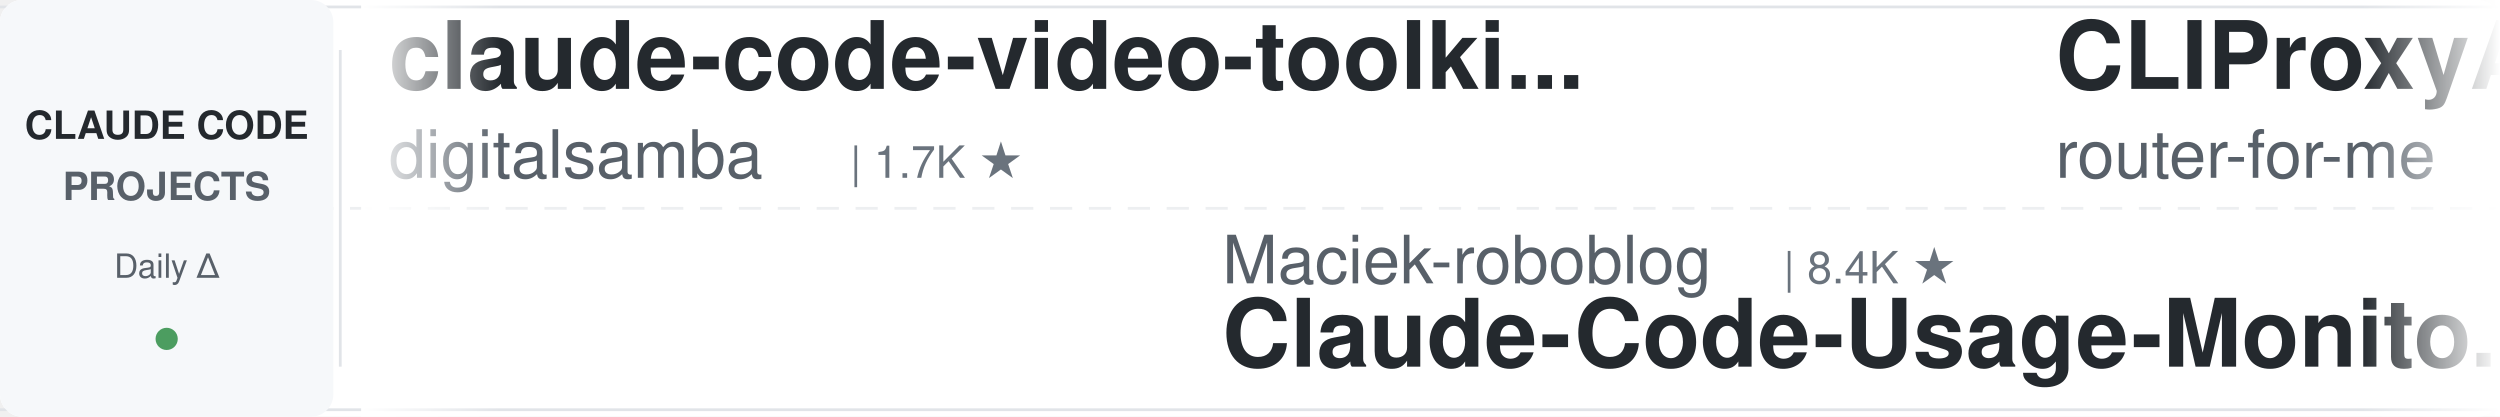
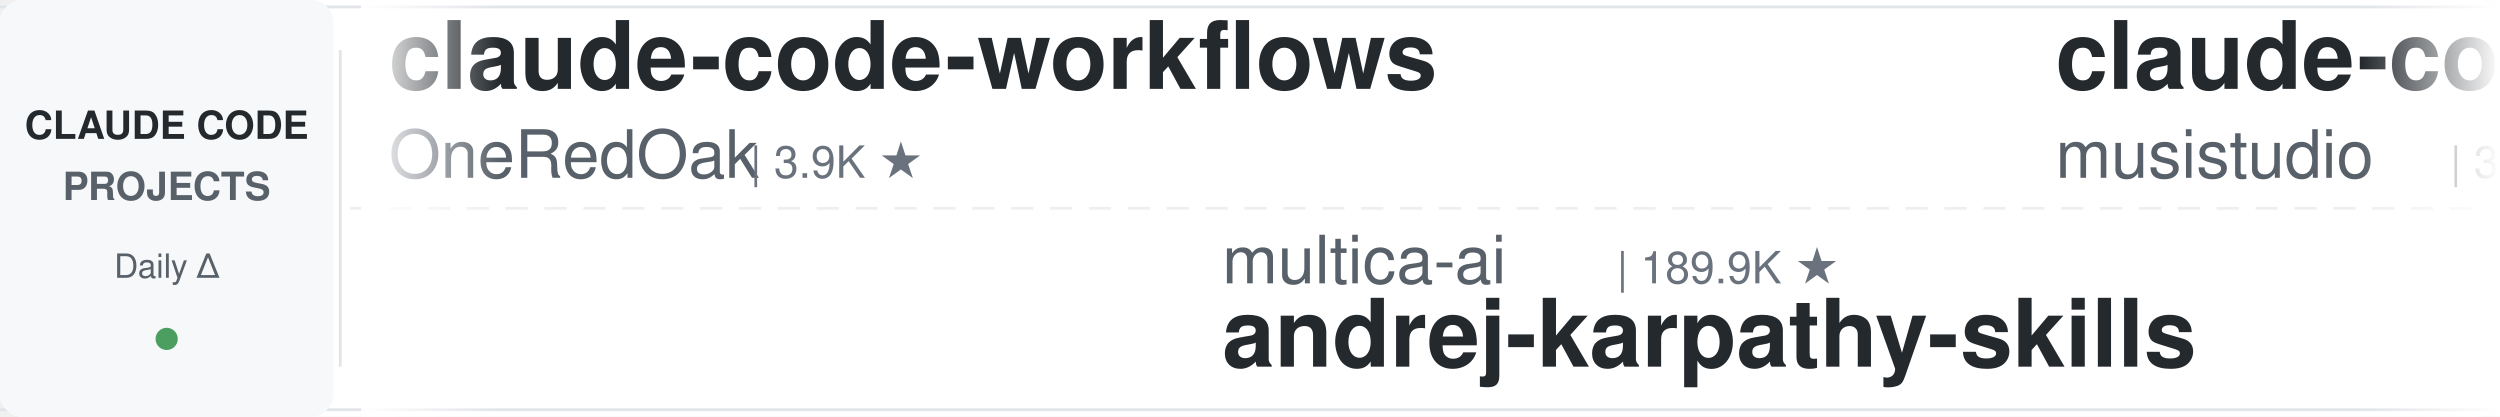
<svg xmlns="http://www.w3.org/2000/svg" width="900" height="150">
  <defs>
    <linearGradient id="leftFade" x1="0%" y1="0%" x2="100%" y2="0%">
      <stop offset="0%" style="stop-color:#ffffff;stop-opacity:1" />
      <stop offset="100%" style="stop-color:#ffffff;stop-opacity:0" />
    </linearGradient>
    <linearGradient id="rightFade" x1="0%" y1="0%" x2="100%" y2="0%">
      <stop offset="0%" style="stop-color:#ffffff;stop-opacity:0" />
      <stop offset="100%" style="stop-color:#ffffff;stop-opacity:1" />
    </linearGradient>
  </defs>
  <rect width="900" height="150" fill="#ffffff" rx="8" />
  <rect x="0" y="2" width="900" height="1" fill="#e1e4e8" />
  <rect x="0" y="147" width="900" height="1" fill="#e1e4e8" />
  <line x1="0" y1="75" x2="900" y2="75" stroke="#e1e4e8" stroke-width="1" stroke-dasharray="8 6" opacity="0.6" />
  <rect x="0" y="0" width="120" height="150" fill="#f6f8fa" rx="8" />
  <text x="60" y="50" font-family="-apple-system, BlinkMacSystemFont, 'Segoe UI', Helvetica, Arial, sans-serif" font-size="14" font-weight="600" fill="#24292e" text-anchor="middle">CLAUDE CODE</text>
  <text x="60" y="72" font-family="-apple-system, BlinkMacSystemFont, 'Segoe UI', Helvetica, Arial, sans-serif" font-size="14" font-weight="600" fill="#586069" text-anchor="middle">PROJECTS</text>
  <text x="60" y="100" font-family="-apple-system, BlinkMacSystemFont, 'Segoe UI', Helvetica, Arial, sans-serif" font-size="12" font-weight="500" fill="#586069" text-anchor="middle">Daily Δ</text>
  <circle cx="60" cy="122" r="4" fill="#22863a" opacity="0.8" />
  <rect x="122" y="18" width="1" height="114" fill="#e1e4e8" />
  <clipPath id="tickerClip">
    <rect x="130" y="0" width="770" height="150" />
  </clipPath>
  <g clip-path="url(#tickerClip)">
    <g id="tickerItems">
      <animateTransform attributeName="transform" attributeType="XML" type="translate" from="0 0" to="-3000 0" dur="54s" repeatCount="indefinite" />
      <g transform="translate(0, 0)">
-         <text x="140" y="32" font-family="-apple-system, BlinkMacSystemFont, 'Segoe UI', Helvetica, Arial, sans-serif" font-size="34" font-weight="600" fill="#24292e">claude-code-video-toolki...</text>
-         <text x="140" y="64" font-family="-apple-system, BlinkMacSystemFont, 'Segoe UI', Helvetica, Arial, sans-serif" font-size="24" font-weight="400" fill="#586069">digitalsamba</text>
-         <text x="306" y="64" font-family="-apple-system, BlinkMacSystemFont, 'Segoe UI', Helvetica, Arial, sans-serif" font-size="16" font-weight="500" fill="#6a737d">| 1.7K ★</text>
+         <text x="140" y="32" font-family="-apple-system, BlinkMacSystemFont, 'Segoe UI', Helvetica, Arial, sans-serif" font-size="34" font-weight="600" fill="#24292e">claude-code-workflows</text>
+         <text x="140" y="64" font-family="-apple-system, BlinkMacSystemFont, 'Segoe UI', Helvetica, Arial, sans-serif" font-size="24" font-weight="400" fill="#586069">OneRedOak</text>
+         <text x="270" y="64" font-family="-apple-system, BlinkMacSystemFont, 'Segoe UI', Helvetica, Arial, sans-serif" font-size="16" font-weight="500" fill="#6a737d">| 3.9K ★</text>
      </g>
      <g transform="translate(300, 0)">
+         <text x="140" y="102" font-family="-apple-system, BlinkMacSystemFont, 'Segoe UI', Helvetica, Arial, sans-serif" font-size="24" font-weight="400" fill="#586069">multica-ai</text>
+         <text x="282" y="102" font-family="-apple-system, BlinkMacSystemFont, 'Segoe UI', Helvetica, Arial, sans-serif" font-size="16" font-weight="500" fill="#6a737d">| 189.9K ★</text>
+         <text x="140" y="132" font-family="-apple-system, BlinkMacSystemFont, 'Segoe UI', Helvetica, Arial, sans-serif" font-size="34" font-weight="600" fill="#24292e">andrej-karpathy-skills</text>
+       </g>
+       <g transform="translate(600, 0)">
+         <text x="140" y="32" font-family="-apple-system, BlinkMacSystemFont, 'Segoe UI', Helvetica, Arial, sans-serif" font-size="34" font-weight="600" fill="#24292e">claude-code-router</text>
+         <text x="140" y="64" font-family="-apple-system, BlinkMacSystemFont, 'Segoe UI', Helvetica, Arial, sans-serif" font-size="24" font-weight="400" fill="#586069">musistudio</text>
+         <text x="282" y="64" font-family="-apple-system, BlinkMacSystemFont, 'Segoe UI', Helvetica, Arial, sans-serif" font-size="16" font-weight="500" fill="#6a737d">| 35.7K ★</text>
+       </g>
+       <g transform="translate(900, 0)">
        <text x="140" y="102" font-family="-apple-system, BlinkMacSystemFont, 'Segoe UI', Helvetica, Arial, sans-serif" font-size="24" font-weight="400" fill="#586069">Maciek-roboblog</text>
        <text x="342" y="102" font-family="-apple-system, BlinkMacSystemFont, 'Segoe UI', Helvetica, Arial, sans-serif" font-size="16" font-weight="500" fill="#6a737d">| 8.4K ★</text>
        <text x="140" y="132" font-family="-apple-system, BlinkMacSystemFont, 'Segoe UI', Helvetica, Arial, sans-serif" font-size="34" font-weight="600" fill="#24292e">Claude-Code-Usage-Monito...</text>
      </g>
-       <g transform="translate(600, 0)">
-         <text x="140" y="32" font-family="-apple-system, BlinkMacSystemFont, 'Segoe UI', Helvetica, Arial, sans-serif" font-size="34" font-weight="600" fill="#24292e">CLIProxyAPI</text>
-         <text x="140" y="64" font-family="-apple-system, BlinkMacSystemFont, 'Segoe UI', Helvetica, Arial, sans-serif" font-size="24" font-weight="400" fill="#586069">router-for-me</text>
-         <text x="318" y="64" font-family="-apple-system, BlinkMacSystemFont, 'Segoe UI', Helvetica, Arial, sans-serif" font-size="16" font-weight="500" fill="#6a737d">| 39.6K ★</text>
-       </g>
-       <g transform="translate(900, 0)">
-         <text x="140" y="102" font-family="-apple-system, BlinkMacSystemFont, 'Segoe UI', Helvetica, Arial, sans-serif" font-size="24" font-weight="400" fill="#586069">feiskyer</text>
-         <text x="258" y="102" font-family="-apple-system, BlinkMacSystemFont, 'Segoe UI', Helvetica, Arial, sans-serif" font-size="16" font-weight="500" fill="#6a737d">| 1.6K ★</text>
-         <text x="140" y="132" font-family="-apple-system, BlinkMacSystemFont, 'Segoe UI', Helvetica, Arial, sans-serif" font-size="34" font-weight="600" fill="#24292e">claude-code-settings</text>
-       </g>
      <g transform="translate(1200, 0)">
-         <text x="140" y="32" font-family="-apple-system, BlinkMacSystemFont, 'Segoe UI', Helvetica, Arial, sans-serif" font-size="34" font-weight="600" fill="#24292e">claude-code-proxy</text>
-         <text x="140" y="64" font-family="-apple-system, BlinkMacSystemFont, 'Segoe UI', Helvetica, Arial, sans-serif" font-size="24" font-weight="400" fill="#586069">1rgs</text>
-         <text x="210" y="64" font-family="-apple-system, BlinkMacSystemFont, 'Segoe UI', Helvetica, Arial, sans-serif" font-size="16" font-weight="500" fill="#6a737d">| 3.7K ★</text>
+         <text x="140" y="32" font-family="-apple-system, BlinkMacSystemFont, 'Segoe UI', Helvetica, Arial, sans-serif" font-size="34" font-weight="600" fill="#24292e">claude-code-spec-workflo...</text>
+         <text x="140" y="64" font-family="-apple-system, BlinkMacSystemFont, 'Segoe UI', Helvetica, Arial, sans-serif" font-size="24" font-weight="400" fill="#586069">Pimzino</text>
+         <text x="246" y="64" font-family="-apple-system, BlinkMacSystemFont, 'Segoe UI', Helvetica, Arial, sans-serif" font-size="16" font-weight="500" fill="#6a737d">| 3.8K ★</text>
      </g>
      <g transform="translate(1500, 0)">
-         <text x="140" y="102" font-family="-apple-system, BlinkMacSystemFont, 'Segoe UI', Helvetica, Arial, sans-serif" font-size="24" font-weight="400" fill="#586069">zebbern</text>
-         <text x="246" y="102" font-family="-apple-system, BlinkMacSystemFont, 'Segoe UI', Helvetica, Arial, sans-serif" font-size="16" font-weight="500" fill="#6a737d">| 4.4K ★</text>
-         <text x="140" y="132" font-family="-apple-system, BlinkMacSystemFont, 'Segoe UI', Helvetica, Arial, sans-serif" font-size="34" font-weight="600" fill="#24292e">claude-code-guide</text>
+         <text x="140" y="102" font-family="-apple-system, BlinkMacSystemFont, 'Segoe UI', Helvetica, Arial, sans-serif" font-size="24" font-weight="400" fill="#586069">disler</text>
+         <text x="234" y="102" font-family="-apple-system, BlinkMacSystemFont, 'Segoe UI', Helvetica, Arial, sans-serif" font-size="16" font-weight="500" fill="#6a737d">| 1.5K ★</text>
+         <text x="140" y="132" font-family="-apple-system, BlinkMacSystemFont, 'Segoe UI', Helvetica, Arial, sans-serif" font-size="34" font-weight="600" fill="#24292e">pi-vs-claude-code</text>
      </g>
      <g transform="translate(1800, 0)">
-         <text x="140" y="32" font-family="-apple-system, BlinkMacSystemFont, 'Segoe UI', Helvetica, Arial, sans-serif" font-size="34" font-weight="600" fill="#24292e">claude-code-local</text>
-         <text x="140" y="64" font-family="-apple-system, BlinkMacSystemFont, 'Segoe UI', Helvetica, Arial, sans-serif" font-size="24" font-weight="400" fill="#586069">nicedreamzapp</text>
-         <text x="318" y="64" font-family="-apple-system, BlinkMacSystemFont, 'Segoe UI', Helvetica, Arial, sans-serif" font-size="16" font-weight="500" fill="#6a737d">| 2.9K ★</text>
+         <text x="140" y="32" font-family="-apple-system, BlinkMacSystemFont, 'Segoe UI', Helvetica, Arial, sans-serif" font-size="34" font-weight="600" fill="#24292e">Auto-claude-code-researc...</text>
+         <text x="140" y="64" font-family="-apple-system, BlinkMacSystemFont, 'Segoe UI', Helvetica, Arial, sans-serif" font-size="24" font-weight="400" fill="#586069">wanshuiyin</text>
+         <text x="282" y="64" font-family="-apple-system, BlinkMacSystemFont, 'Segoe UI', Helvetica, Arial, sans-serif" font-size="16" font-weight="500" fill="#6a737d">| 13.2K ★</text>
      </g>
      <g transform="translate(2100, 0)">
-         <text x="140" y="102" font-family="-apple-system, BlinkMacSystemFont, 'Segoe UI', Helvetica, Arial, sans-serif" font-size="24" font-weight="400" fill="#586069">RichardAtCT</text>
-         <text x="294" y="102" font-family="-apple-system, BlinkMacSystemFont, 'Segoe UI', Helvetica, Arial, sans-serif" font-size="16" font-weight="500" fill="#6a737d">| 2.7K ★</text>
-         <text x="140" y="132" font-family="-apple-system, BlinkMacSystemFont, 'Segoe UI', Helvetica, Arial, sans-serif" font-size="34" font-weight="600" fill="#24292e">claude-code-telegram</text>
+         <text x="140" y="102" font-family="-apple-system, BlinkMacSystemFont, 'Segoe UI', Helvetica, Arial, sans-serif" font-size="24" font-weight="400" fill="#586069">anthropics</text>
+         <text x="282" y="102" font-family="-apple-system, BlinkMacSystemFont, 'Segoe UI', Helvetica, Arial, sans-serif" font-size="16" font-weight="500" fill="#6a737d">| 901 ★</text>
+         <text x="140" y="132" font-family="-apple-system, BlinkMacSystemFont, 'Segoe UI', Helvetica, Arial, sans-serif" font-size="34" font-weight="600" fill="#24292e">claude-code-base-action</text>
      </g>
      <g transform="translate(2400, 0)">
-         <text x="140" y="32" font-family="-apple-system, BlinkMacSystemFont, 'Segoe UI', Helvetica, Arial, sans-serif" font-size="34" font-weight="600" fill="#24292e">ClaudeCodeAgents</text>
-         <text x="140" y="64" font-family="-apple-system, BlinkMacSystemFont, 'Segoe UI', Helvetica, Arial, sans-serif" font-size="24" font-weight="400" fill="#586069">darcyegb</text>
-         <text x="258" y="64" font-family="-apple-system, BlinkMacSystemFont, 'Segoe UI', Helvetica, Arial, sans-serif" font-size="16" font-weight="500" fill="#6a737d">| 744 ★</text>
+         <text x="140" y="32" font-family="-apple-system, BlinkMacSystemFont, 'Segoe UI', Helvetica, Arial, sans-serif" font-size="34" font-weight="600" fill="#24292e">claude-howto</text>
+         <text x="140" y="64" font-family="-apple-system, BlinkMacSystemFont, 'Segoe UI', Helvetica, Arial, sans-serif" font-size="24" font-weight="400" fill="#586069">luongnv89</text>
+         <text x="270" y="64" font-family="-apple-system, BlinkMacSystemFont, 'Segoe UI', Helvetica, Arial, sans-serif" font-size="16" font-weight="500" fill="#6a737d">| 39.5K ★</text>
      </g>
      <g transform="translate(2700, 0)">
-         <text x="140" y="102" font-family="-apple-system, BlinkMacSystemFont, 'Segoe UI', Helvetica, Arial, sans-serif" font-size="24" font-weight="400" fill="#586069">alirezarezvani</text>
-         <text x="330" y="102" font-family="-apple-system, BlinkMacSystemFont, 'Segoe UI', Helvetica, Arial, sans-serif" font-size="16" font-weight="500" fill="#6a737d">| 21.8K ★</text>
-         <text x="140" y="132" font-family="-apple-system, BlinkMacSystemFont, 'Segoe UI', Helvetica, Arial, sans-serif" font-size="34" font-weight="600" fill="#24292e">claude-skills</text>
+         <text x="140" y="102" font-family="-apple-system, BlinkMacSystemFont, 'Segoe UI', Helvetica, Arial, sans-serif" font-size="24" font-weight="400" fill="#586069">carlvellotti</text>
+         <text x="306" y="102" font-family="-apple-system, BlinkMacSystemFont, 'Segoe UI', Helvetica, Arial, sans-serif" font-size="16" font-weight="500" fill="#6a737d">| 2.1K ★</text>
+         <text x="140" y="132" font-family="-apple-system, BlinkMacSystemFont, 'Segoe UI', Helvetica, Arial, sans-serif" font-size="34" font-weight="600" fill="#24292e">claude-code-pm-course</text>
      </g>
      <g transform="translate(3000, 0)">
-         <text x="140" y="32" font-family="-apple-system, BlinkMacSystemFont, 'Segoe UI', Helvetica, Arial, sans-serif" font-size="34" font-weight="600" fill="#24292e">claude-code-video-toolki...</text>
-         <text x="140" y="64" font-family="-apple-system, BlinkMacSystemFont, 'Segoe UI', Helvetica, Arial, sans-serif" font-size="24" font-weight="400" fill="#586069">digitalsamba</text>
-         <text x="306" y="64" font-family="-apple-system, BlinkMacSystemFont, 'Segoe UI', Helvetica, Arial, sans-serif" font-size="16" font-weight="500" fill="#6a737d">| 1.7K ★</text>
+         <text x="140" y="32" font-family="-apple-system, BlinkMacSystemFont, 'Segoe UI', Helvetica, Arial, sans-serif" font-size="34" font-weight="600" fill="#24292e">claude-code-workflows</text>
+         <text x="140" y="64" font-family="-apple-system, BlinkMacSystemFont, 'Segoe UI', Helvetica, Arial, sans-serif" font-size="24" font-weight="400" fill="#586069">OneRedOak</text>
+         <text x="270" y="64" font-family="-apple-system, BlinkMacSystemFont, 'Segoe UI', Helvetica, Arial, sans-serif" font-size="16" font-weight="500" fill="#6a737d">| 3.9K ★</text>
      </g>
      <g transform="translate(3300, 0)">
+         <text x="140" y="102" font-family="-apple-system, BlinkMacSystemFont, 'Segoe UI', Helvetica, Arial, sans-serif" font-size="24" font-weight="400" fill="#586069">multica-ai</text>
+         <text x="282" y="102" font-family="-apple-system, BlinkMacSystemFont, 'Segoe UI', Helvetica, Arial, sans-serif" font-size="16" font-weight="500" fill="#6a737d">| 189.9K ★</text>
+         <text x="140" y="132" font-family="-apple-system, BlinkMacSystemFont, 'Segoe UI', Helvetica, Arial, sans-serif" font-size="34" font-weight="600" fill="#24292e">andrej-karpathy-skills</text>
+       </g>
+       <g transform="translate(3600, 0)">
+         <text x="140" y="32" font-family="-apple-system, BlinkMacSystemFont, 'Segoe UI', Helvetica, Arial, sans-serif" font-size="34" font-weight="600" fill="#24292e">claude-code-router</text>
+         <text x="140" y="64" font-family="-apple-system, BlinkMacSystemFont, 'Segoe UI', Helvetica, Arial, sans-serif" font-size="24" font-weight="400" fill="#586069">musistudio</text>
+         <text x="282" y="64" font-family="-apple-system, BlinkMacSystemFont, 'Segoe UI', Helvetica, Arial, sans-serif" font-size="16" font-weight="500" fill="#6a737d">| 35.7K ★</text>
+       </g>
+       <g transform="translate(3900, 0)">
        <text x="140" y="102" font-family="-apple-system, BlinkMacSystemFont, 'Segoe UI', Helvetica, Arial, sans-serif" font-size="24" font-weight="400" fill="#586069">Maciek-roboblog</text>
        <text x="342" y="102" font-family="-apple-system, BlinkMacSystemFont, 'Segoe UI', Helvetica, Arial, sans-serif" font-size="16" font-weight="500" fill="#6a737d">| 8.4K ★</text>
        <text x="140" y="132" font-family="-apple-system, BlinkMacSystemFont, 'Segoe UI', Helvetica, Arial, sans-serif" font-size="34" font-weight="600" fill="#24292e">Claude-Code-Usage-Monito...</text>
-       </g>
-       <g transform="translate(3600, 0)">
-         <text x="140" y="32" font-family="-apple-system, BlinkMacSystemFont, 'Segoe UI', Helvetica, Arial, sans-serif" font-size="34" font-weight="600" fill="#24292e">CLIProxyAPI</text>
-         <text x="140" y="64" font-family="-apple-system, BlinkMacSystemFont, 'Segoe UI', Helvetica, Arial, sans-serif" font-size="24" font-weight="400" fill="#586069">router-for-me</text>
-         <text x="318" y="64" font-family="-apple-system, BlinkMacSystemFont, 'Segoe UI', Helvetica, Arial, sans-serif" font-size="16" font-weight="500" fill="#6a737d">| 39.6K ★</text>
-       </g>
-       <g transform="translate(3900, 0)">
-         <text x="140" y="102" font-family="-apple-system, BlinkMacSystemFont, 'Segoe UI', Helvetica, Arial, sans-serif" font-size="24" font-weight="400" fill="#586069">feiskyer</text>
-         <text x="258" y="102" font-family="-apple-system, BlinkMacSystemFont, 'Segoe UI', Helvetica, Arial, sans-serif" font-size="16" font-weight="500" fill="#6a737d">| 1.6K ★</text>
-         <text x="140" y="132" font-family="-apple-system, BlinkMacSystemFont, 'Segoe UI', Helvetica, Arial, sans-serif" font-size="34" font-weight="600" fill="#24292e">claude-code-settings</text>
      </g>
    </g>
  </g>
  <rect x="130" y="0" width="50" height="150" fill="url(#leftFade)" />
  <rect x="850" y="0" width="50" height="150" fill="url(#rightFade)" />
</svg>
